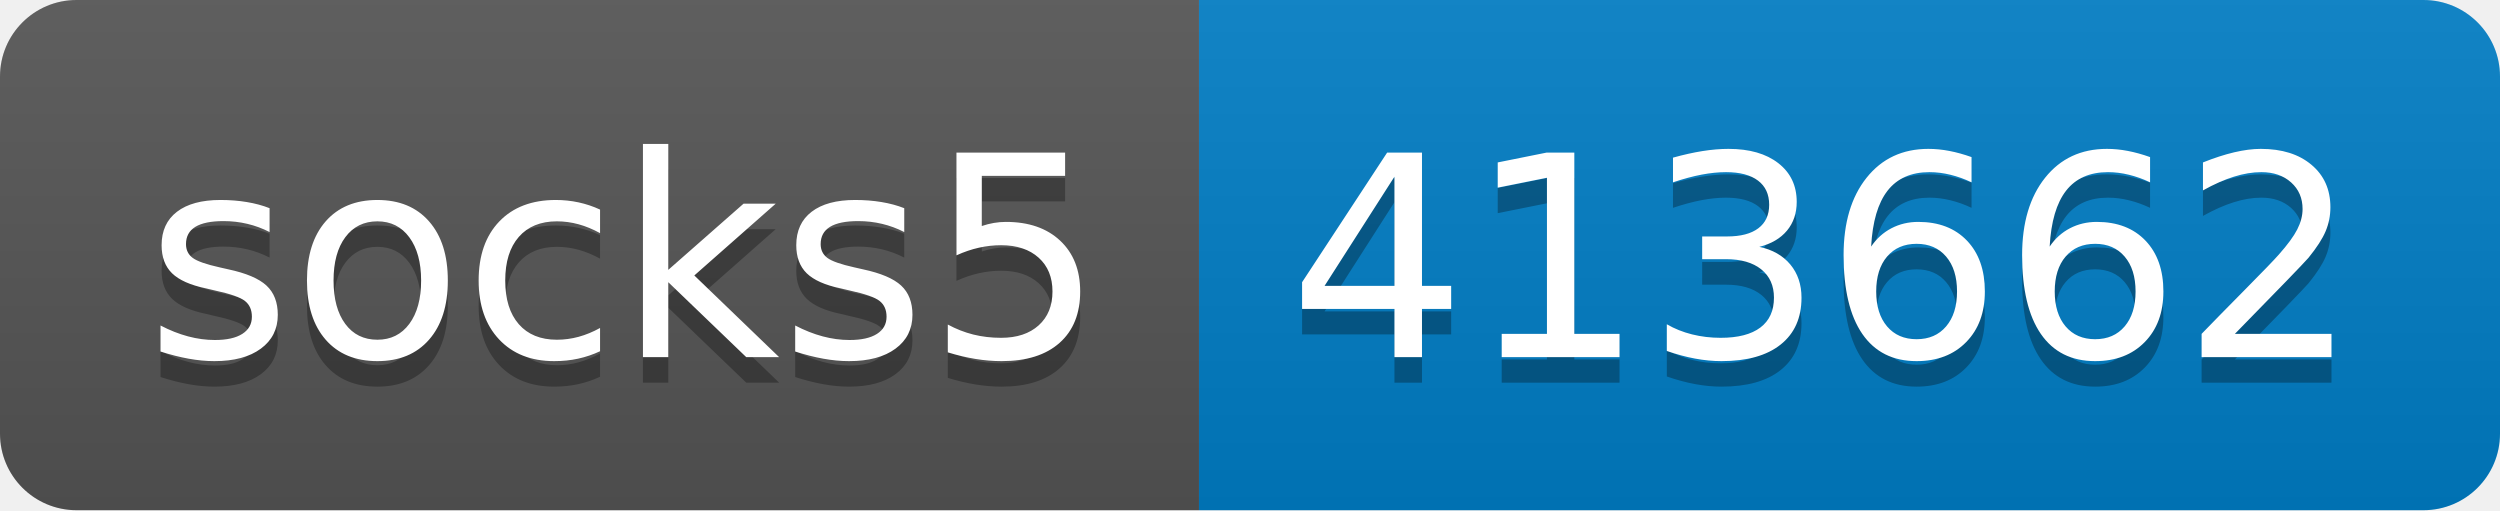
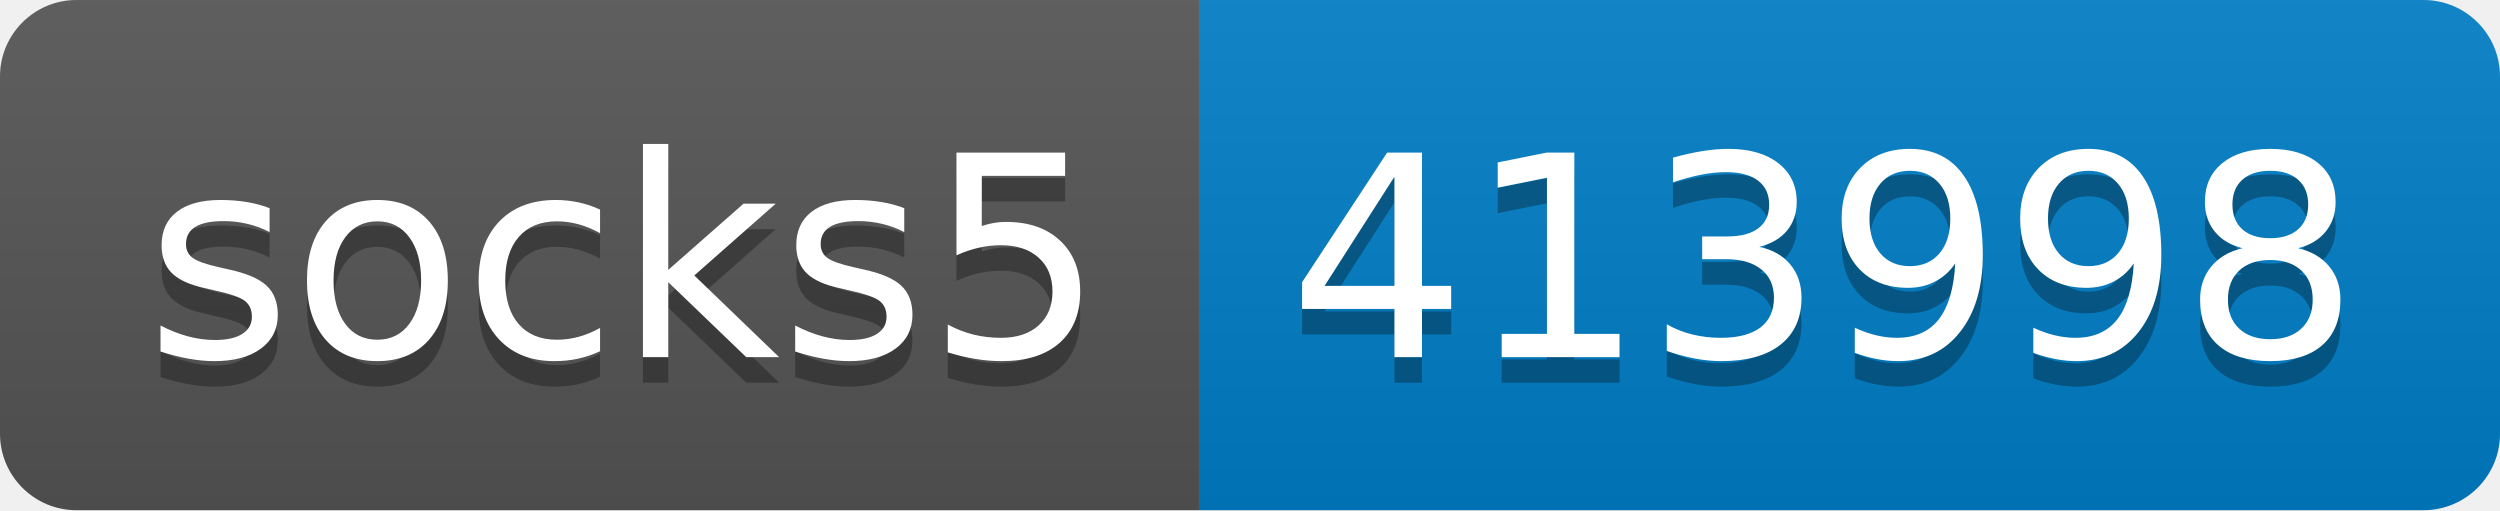
- <svg xmlns="http://www.w3.org/2000/svg" width="98" height="20" role="img" aria-label="socks5: 413662">
+ <svg xmlns="http://www.w3.org/2000/svg" width="98" height="20" role="img" aria-label="socks5: 413998">
  <linearGradient id="s" x2="0" y2="100%">
    <stop offset="0" stop-color="#bbb" stop-opacity=".1" />
    <stop offset="1" stop-opacity=".1" />
  </linearGradient>
  <clipPath id="r">
    <rect width="98" height="20" rx="3" fill="#fff" />
  </clipPath>
  <g clip-path="url(#r)">
    <rect width="47" height="20" fill="#555" />
    <rect x="47" width="51" height="20" fill="#007ec6" />
    <rect width="98" height="20" fill="url(#s)" />
  </g>
  <g fill="#fff" text-anchor="middle" font-family="Verdana,Geneva,DejaVu Sans,sans-serif" text-rendering="geometricPrecision" font-size="110">
    <text aria-hidden="true" x="245" y="150" fill="#010101" fill-opacity=".3" transform="scale(.1)" textLength="370">socks5</text>
    <text x="245" y="140" transform="scale(.1)" fill="#fff" textLength="370">socks5</text>
-     <text aria-hidden="true" x="715" y="150" fill="#010101" fill-opacity=".3" transform="scale(.1)" textLength="410">413662</text>
-     <text x="715" y="140" transform="scale(.1)" fill="#fff" textLength="410">413662</text>
+     <text aria-hidden="true" x="715" y="150" fill="#010101" fill-opacity=".3" transform="scale(.1)" textLength="410">413998</text>
+     <text x="715" y="140" transform="scale(.1)" fill="#fff" textLength="410">413998</text>
  </g>
</svg>
